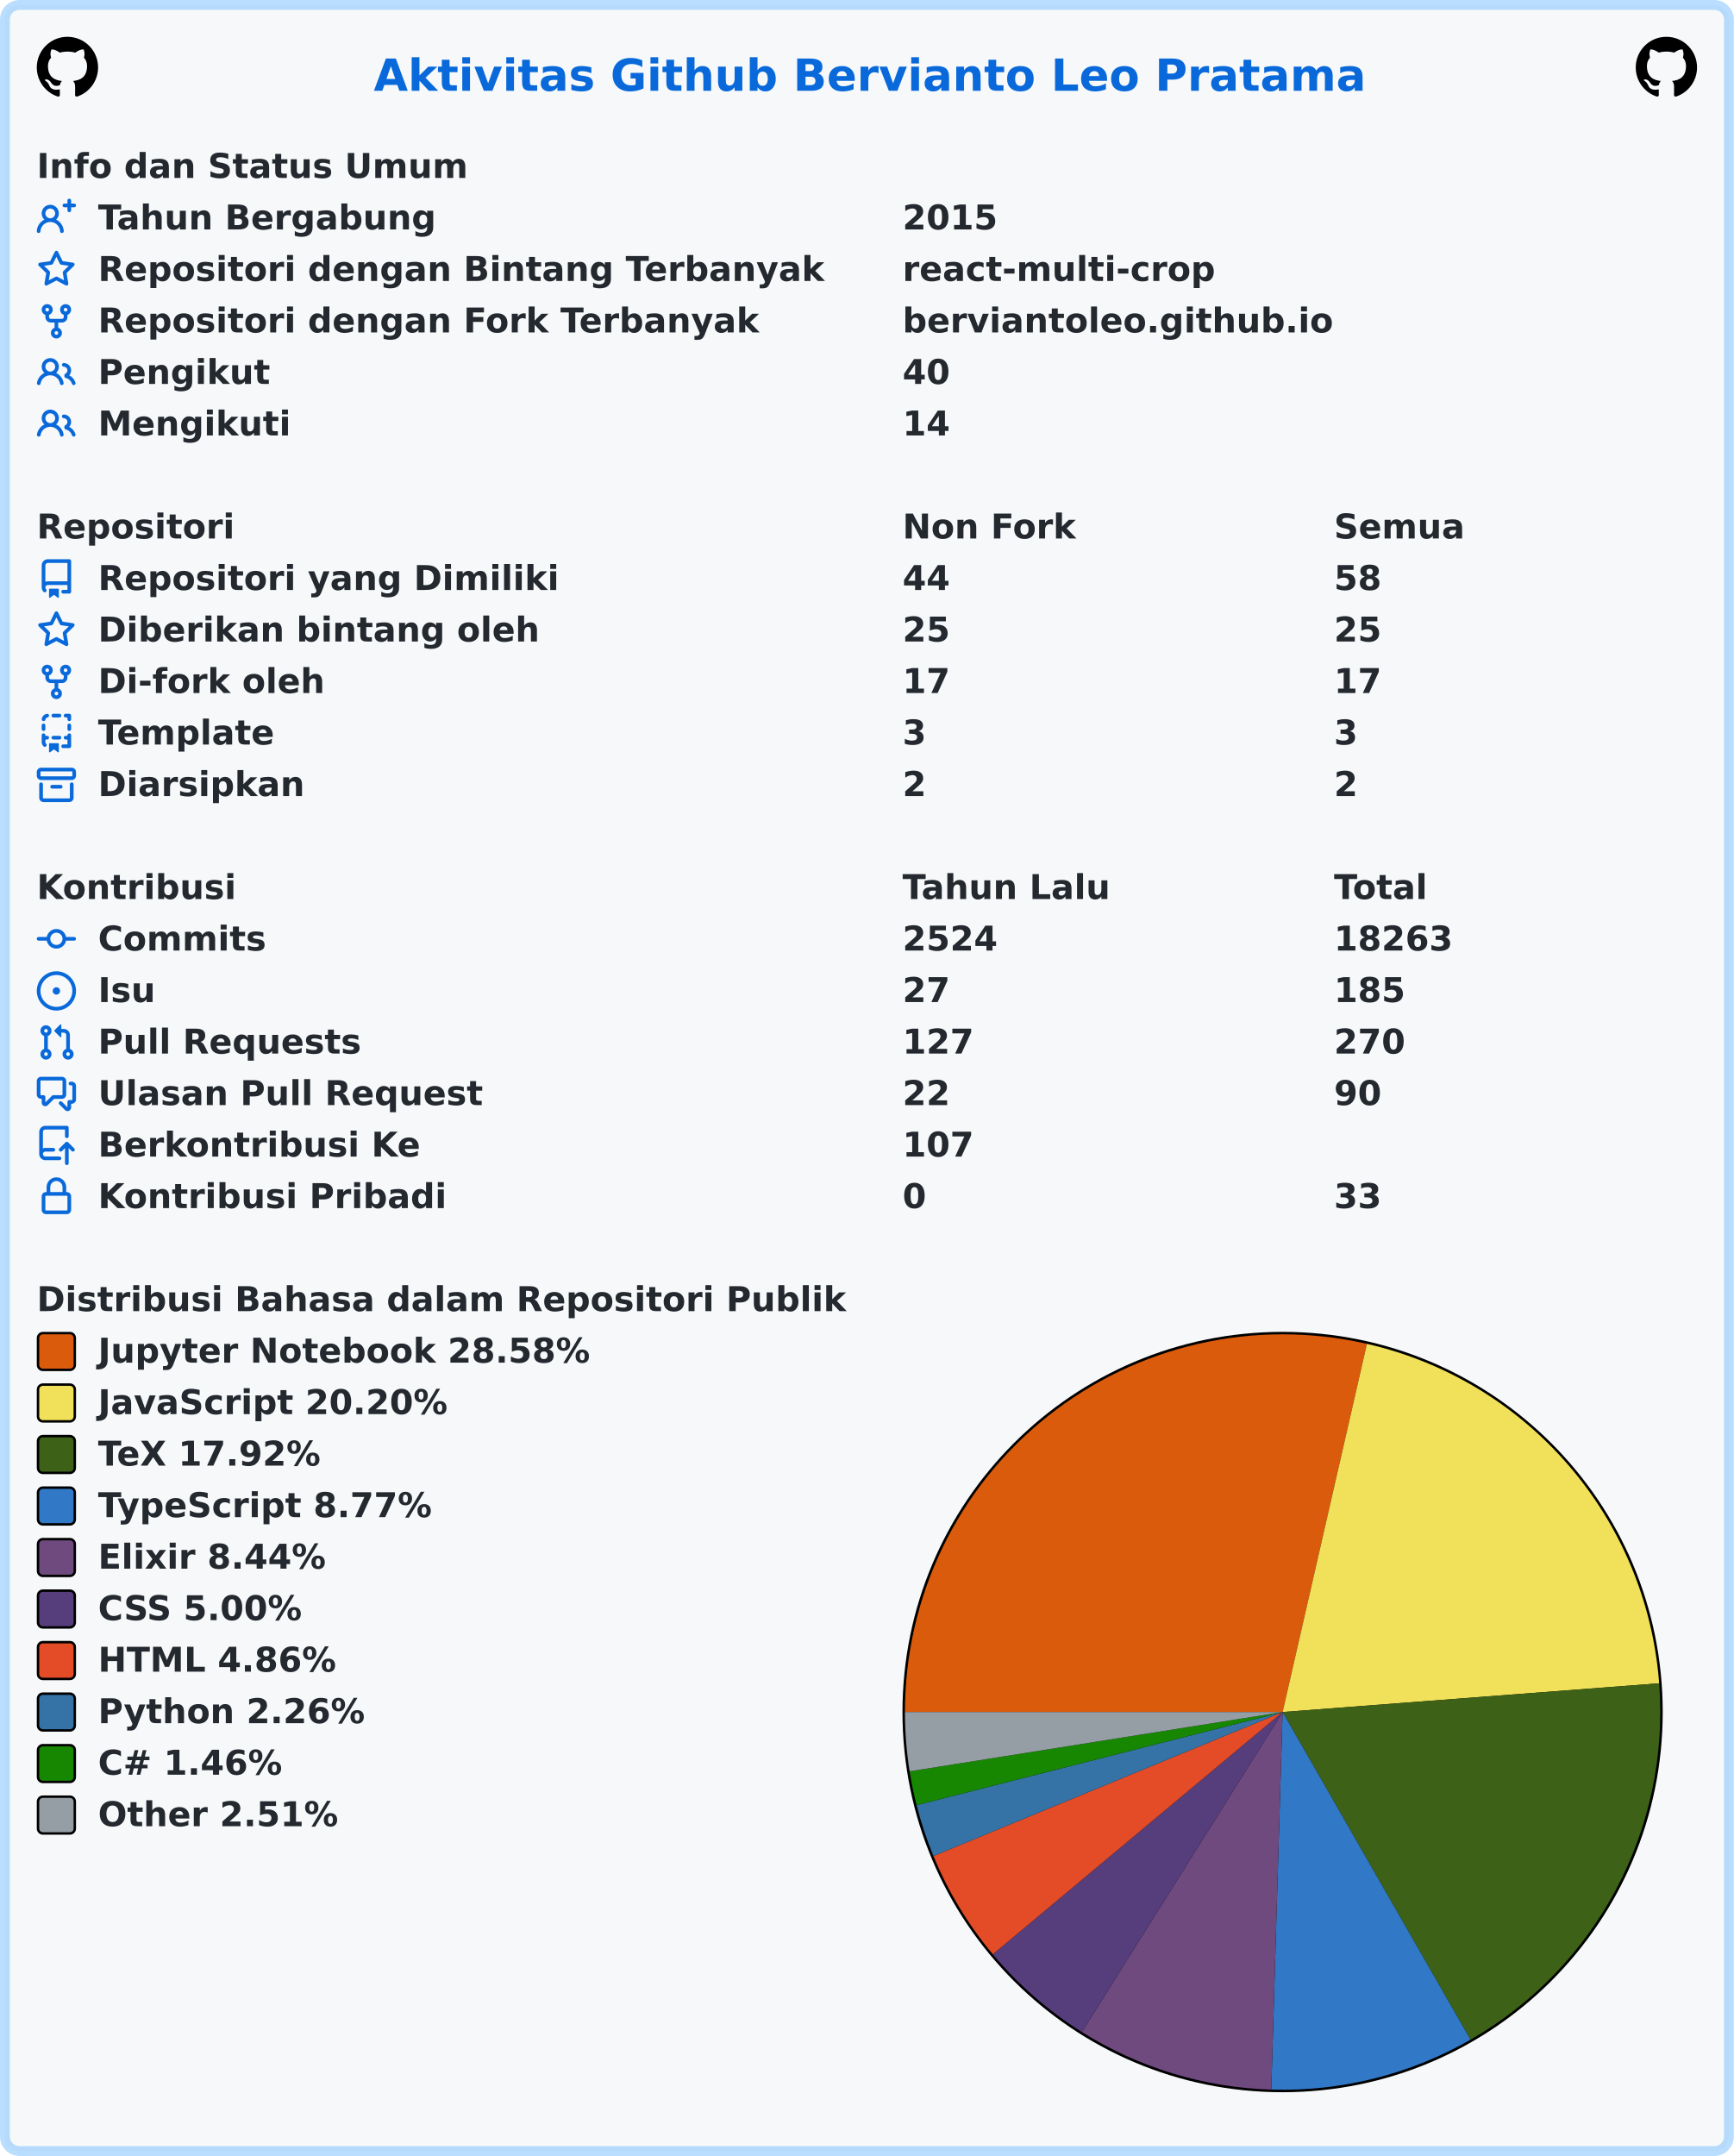
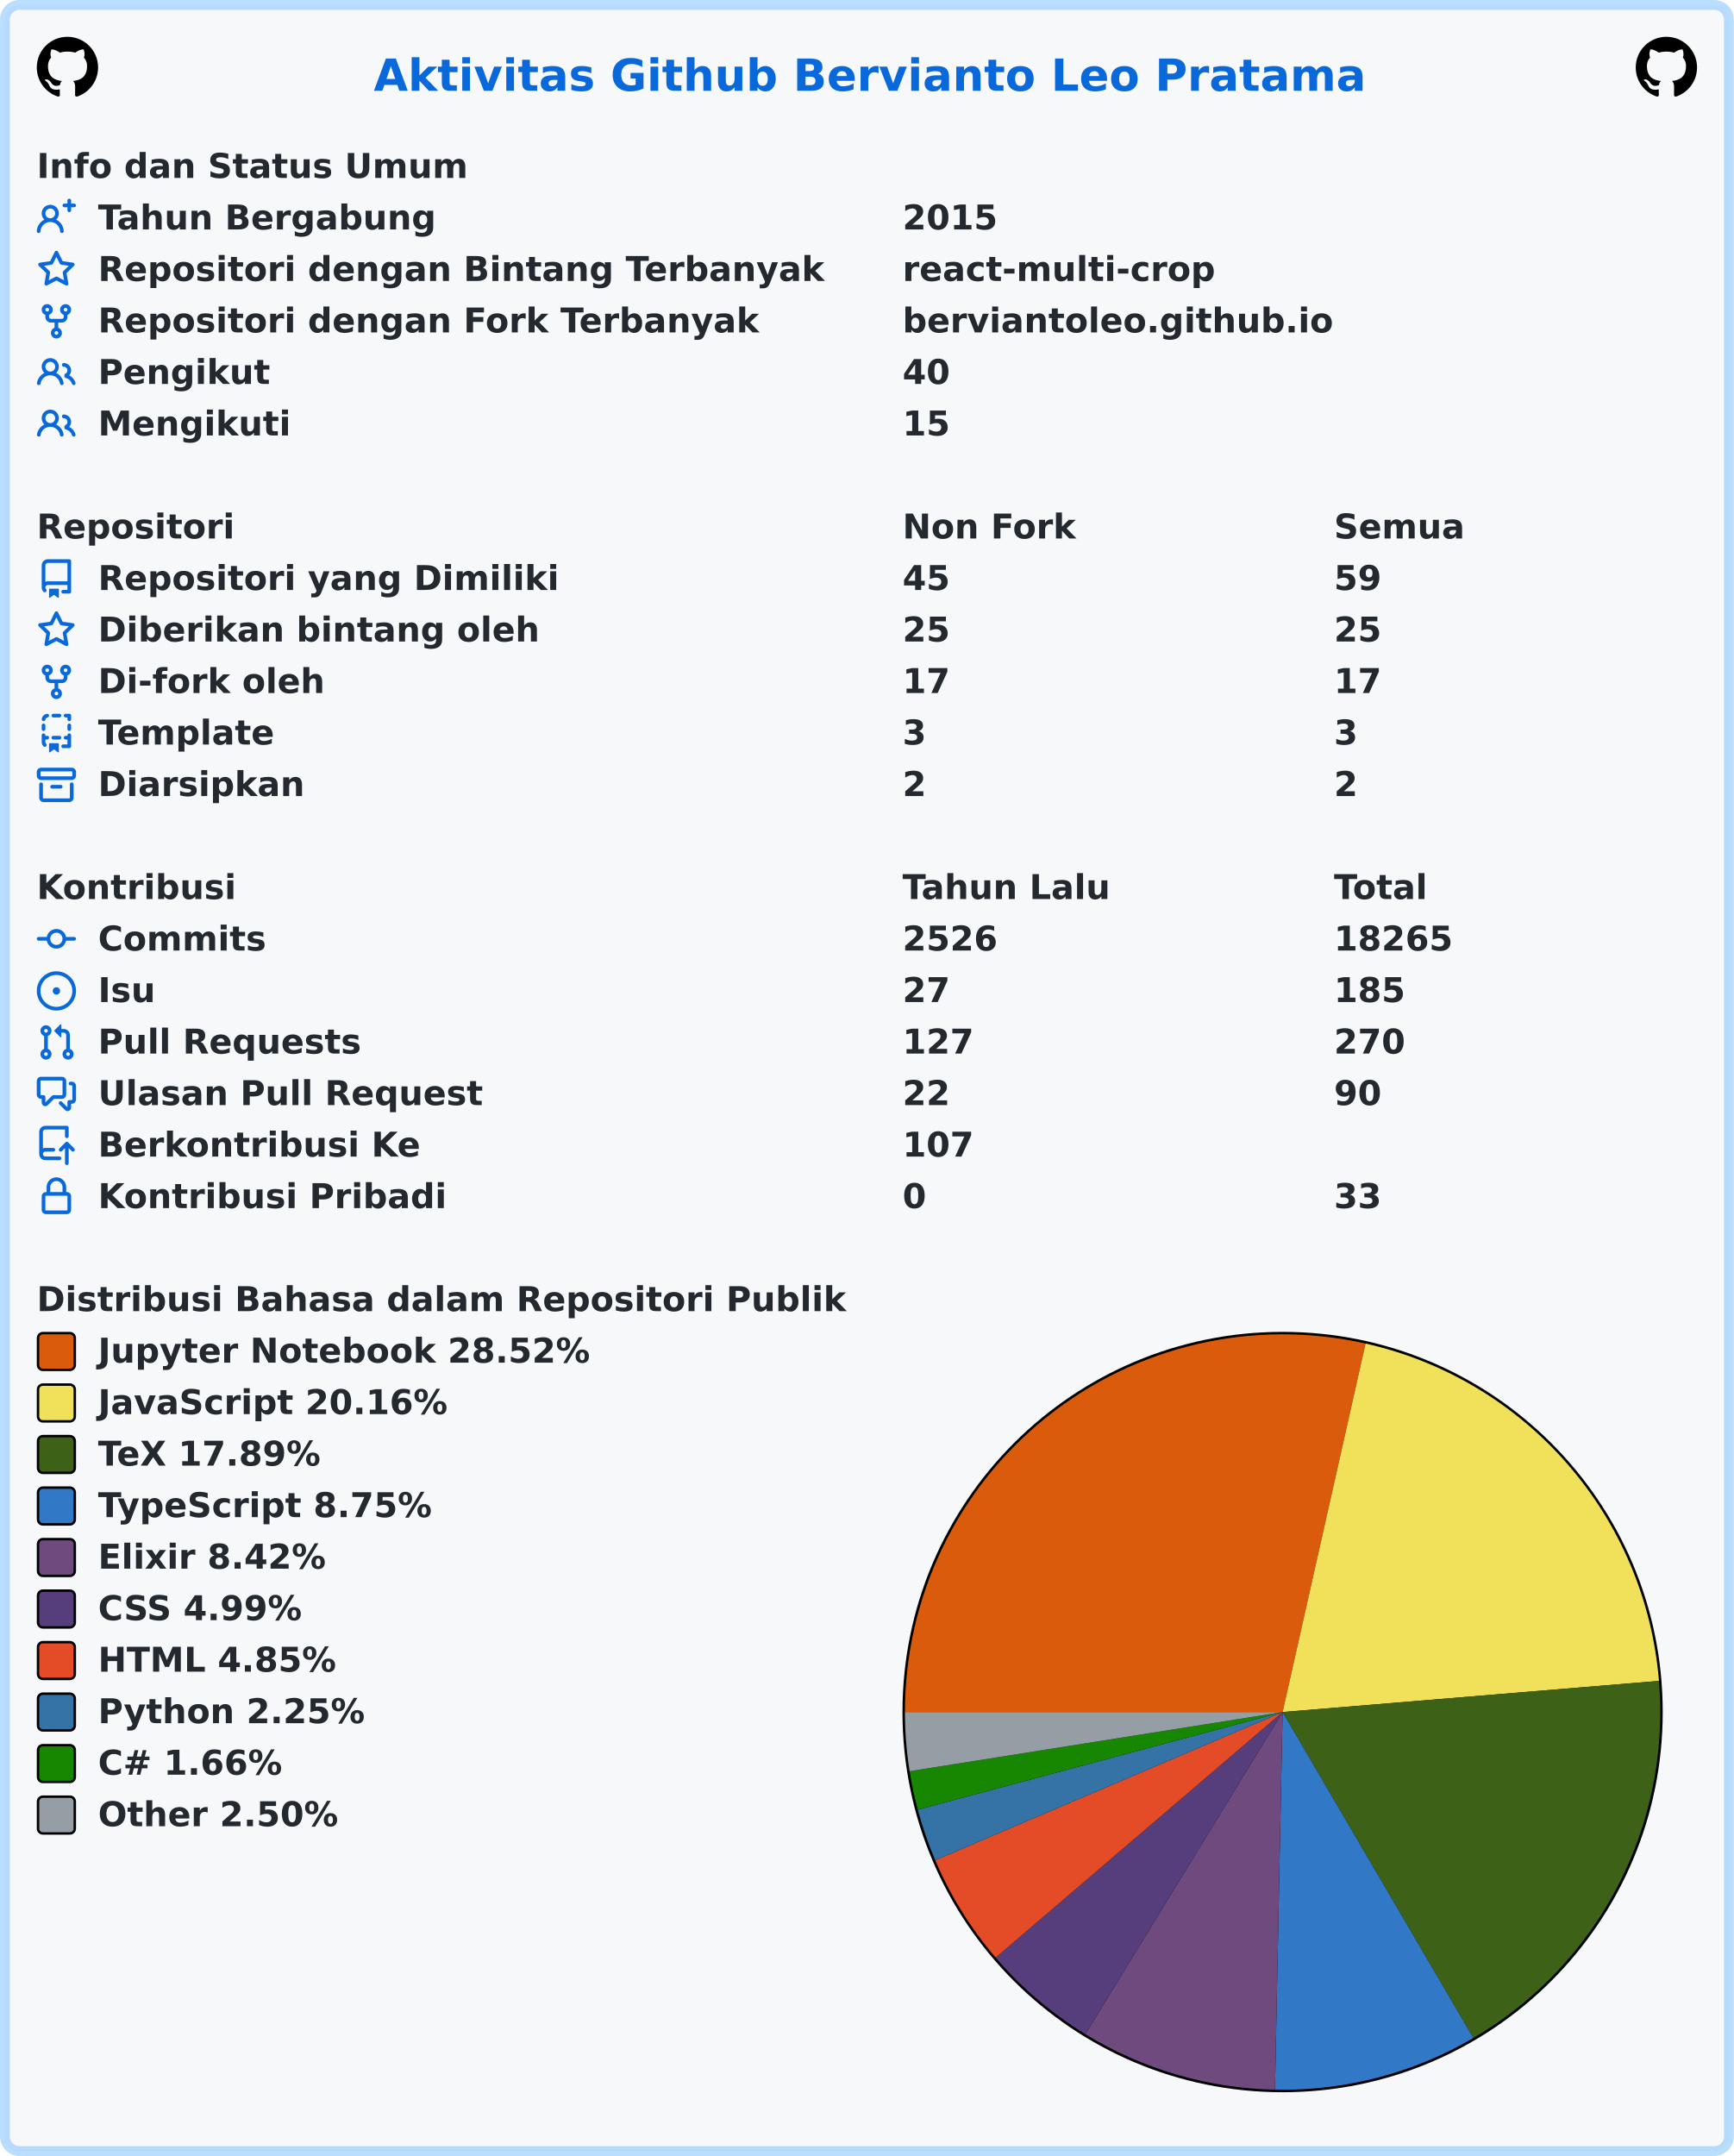
<svg xmlns="http://www.w3.org/2000/svg" width="707" height="879" viewBox="0 0 707 879" lang="id" xml:lang="id">
  <rect x="2" y="2" stroke-width="4" rx="6" width="703" height="875" stroke="rgba(84,174,255,0.4)" fill="#f6f8fa" />
  <g font-weight="600" font-size="110pt" font-family="Verdana,Geneva,DejaVu Sans,sans-serif" text-rendering="geometricPrecision">
    <text x="1239" y="301" lengthAdjust="spacingAndGlyphs" textLength="3261" transform="scale(0.123)" fill="#0969da">Aktivitas Github Bervianto Leo Pratama</text>
    <svg x="15" y="15" width="25" height="25" viewBox="0 0 16 16">
      <path fill="#000000" fill-rule="evenodd" d="M8 0C3.58 0 0 3.58 0 8c0 3.54 2.29 6.53 5.47 7.59.4.07.55-.17.55-.38 0-.19-.01-.82-.01-1.49-2.01.37-2.53-.49-2.69-.94-.09-.23-.48-.94-.82-1.13-.28-.15-.68-.52-.01-.53.63-.01 1.08.58 1.23.82.72 1.21 1.87.87 2.33.66.07-.52.28-.87.51-1.07-1.78-.2-3.64-.89-3.64-3.95 0-.87.31-1.59.82-2.15-.08-.2-.36-1.02.08-2.12 0 0 .67-.21 2.2.82.64-.18 1.32-.27 2-.27.68 0 1.36.09 2 .27 1.53-1.04 2.2-.82 2.2-.82.44 1.1.16 1.92.08 2.12.51.56.82 1.27.82 2.15 0 3.07-1.87 3.75-3.65 3.95.29.25.54.73.54 1.48 0 1.07-.01 1.93-.01 2.2 0 .21.15.46.55.38A8.013 8.013 0 0016 8c0-4.42-3.58-8-8-8z" />
    </svg>
    <svg x="667" y="15" width="25" height="25" viewBox="0 0 16 16">
      <path fill="#000000" fill-rule="evenodd" d="M8 0C3.58 0 0 3.58 0 8c0 3.54 2.29 6.53 5.47 7.59.4.07.55-.17.55-.38 0-.19-.01-.82-.01-1.49-2.01.37-2.53-.49-2.69-.94-.09-.23-.48-.94-.82-1.13-.28-.15-.68-.52-.01-.53.63-.01 1.08.58 1.23.82.72 1.21 1.87.87 2.33.66.07-.52.28-.87.51-1.07-1.78-.2-3.64-.89-3.64-3.95 0-.87.31-1.59.82-2.15-.08-.2-.36-1.02.08-2.12 0 0 .67-.21 2.2.82.64-.18 1.32-.27 2-.27.68 0 1.36.09 2 .27 1.53-1.04 2.2-.82 2.2-.82.44 1.1.16 1.92.08 2.12.51.56.82 1.27.82 2.15 0 3.07-1.87 3.75-3.65 3.95.29.25.54.73.54 1.48 0 1.07-.01 1.93-.01 2.2 0 .21.15.46.55.38A8.013 8.013 0 0016 8c0-4.42-3.58-8-8-8z" />
    </svg>
    <g transform="translate(0, 60)" fill="#24292f">
      <g transform="translate(15, 0)">
        <g transform="scale(0.095)">
          <text x="0" y="132" textLength="1852" lengthAdjust="spacingAndGlyphs">Info dan Status Umum</text>
        </g>
      </g>
      <g transform="translate(15, 21)">
        <path fill="#0969da" fill-rule="evenodd" d="M13.25 0a.75.75 0 01.75.75V2h1.25a.75.75 0 010 1.5H14v1.25a.75.75 0 01-1.5 0V3.5h-1.25a.75.75 0 010-1.5h1.25V.75a.75.75 0 01.75-.75zM5.5 4a2 2 0 100 4 2 2 0 000-4zm2.4 4.548a3.5 3.5 0 10-4.799 0 5.527 5.527 0 00-3.1 4.66.75.75 0 101.498.085A4.01 4.01 0 015.5 9.5a4.01 4.01 0 014.001 3.793.75.75 0 101.498-.086 5.527 5.527 0 00-3.1-4.659z" />
        <g transform="scale(0.095)">
          <text lengthAdjust="spacingAndGlyphs" textLength="1478" x="263" y="132">Tahun Bergabung</text>
          <text lengthAdjust="spacingAndGlyphs" textLength="420" x="3716" y="132">2015</text>
        </g>
      </g>
      <g transform="translate(15, 42)">
        <path fill="#0969da" fill-rule="evenodd" d="M8 .25a.75.75 0 01.673.418l1.882 3.815 4.21.612a.75.75 0 01.416 1.279l-3.046 2.97.719 4.192a.75.75 0 01-1.088.791L8 12.347l-3.766 1.98a.75.75 0 01-1.088-.79l.72-4.194L.818 6.374a.75.75 0 01.416-1.28l4.21-.611L7.327.668A.75.75 0 018 .25zm0 2.445L6.615 5.5a.75.75 0 01-.564.41l-3.097.45 2.24 2.184a.75.75 0 01.216.664l-.528 3.084 2.769-1.456a.75.75 0 01.698 0l2.77 1.456-.53-3.084a.75.75 0 01.216-.664l2.24-2.183-3.096-.45a.75.75 0 01-.564-.41L8 2.694v.001z" />
        <g transform="scale(0.095)">
          <text lengthAdjust="spacingAndGlyphs" textLength="3126" x="263" y="132">Repositori dengan Bintang Terbanyak</text>
          <text lengthAdjust="spacingAndGlyphs" textLength="1330" x="3716" y="132">react-multi-crop</text>
        </g>
      </g>
      <g transform="translate(15, 63)">
        <path fill="#0969da" fill-rule="evenodd" d="M5 3.25a.75.75 0 11-1.5 0 .75.75 0 011.5 0zm0 2.122a2.25 2.25 0 10-1.5 0v.878A2.25 2.25 0 005.75 8.5h1.5v2.128a2.251 2.251 0 101.5 0V8.5h1.5a2.25 2.25 0 002.25-2.25v-.878a2.25 2.25 0 10-1.5 0v.878a.75.75 0 01-.75.75h-4.5A.75.75 0 015 6.25v-.878zm3.75 7.378a.75.75 0 11-1.5 0 .75.75 0 011.5 0zm3-8.75a.75.75 0 100-1.5.75.75 0 000 1.5z" />
        <g transform="scale(0.095)">
          <text lengthAdjust="spacingAndGlyphs" textLength="2846" x="263" y="132">Repositori dengan Fork Terbanyak</text>
          <text lengthAdjust="spacingAndGlyphs" textLength="1821" x="3716" y="132">berviantoleo.github.io</text>
        </g>
      </g>
      <g transform="translate(15, 84)">
        <path fill="#0969da" fill-rule="evenodd" d="M5.5 3.5a2 2 0 100 4 2 2 0 000-4zM2 5.5a3.5 3.5 0 115.898 2.549 5.507 5.507 0 013.034 4.084.75.75 0 11-1.482.235 4.001 4.001 0 00-7.9 0 .75.75 0 01-1.482-.236A5.507 5.507 0 013.102 8.05 3.49 3.49 0 012 5.5zM11 4a.75.75 0 100 1.5 1.5 1.5 0 01.666 2.844.75.75 0 00-.416.672v.352a.75.75 0 00.574.73c1.2.289 2.162 1.2 2.522 2.372a.75.75 0 101.434-.44 5.01 5.01 0 00-2.56-3.012A3 3 0 0011 4z" />
        <g transform="scale(0.095)">
          <text lengthAdjust="spacingAndGlyphs" textLength="723" x="263" y="132">Pengikut</text>
          <text lengthAdjust="spacingAndGlyphs" textLength="210" x="3716" y="132">40</text>
        </g>
      </g>
      <g transform="translate(15, 105)">
        <path fill="#0969da" fill-rule="evenodd" d="M5.5 3.5a2 2 0 100 4 2 2 0 000-4zM2 5.5a3.5 3.5 0 115.898 2.549 5.507 5.507 0 013.034 4.084.75.75 0 11-1.482.235 4.001 4.001 0 00-7.9 0 .75.75 0 01-1.482-.236A5.507 5.507 0 013.102 8.05 3.49 3.49 0 012 5.5zM11 4a.75.75 0 100 1.5 1.5 1.5 0 01.666 2.844.75.75 0 00-.416.672v.352a.75.75 0 00.574.73c1.2.289 2.162 1.2 2.522 2.372a.75.75 0 101.434-.44 5.01 5.01 0 00-2.56-3.012A3 3 0 0011 4z" />
        <g transform="scale(0.095)">
          <text lengthAdjust="spacingAndGlyphs" textLength="813" x="263" y="132">Mengikuti</text>
-           <text lengthAdjust="spacingAndGlyphs" textLength="210" x="3716" y="132">14</text>
+           <text lengthAdjust="spacingAndGlyphs" textLength="210" x="3716" y="132">15</text>
        </g>
      </g>
    </g>
    <g transform="translate(0, 207)" fill="#24292f">
      <g transform="translate(15, 0)">
        <g transform="scale(0.095)">
          <text x="0" y="132" textLength="832" lengthAdjust="spacingAndGlyphs">Repositori</text>
          <text x="3716" y="132" textLength="740" lengthAdjust="spacingAndGlyphs">Non Fork</text>
          <text x="5568" y="132" textLength="573" lengthAdjust="spacingAndGlyphs">Semua</text>
        </g>
      </g>
      <g transform="translate(15, 21)">
        <path fill="#0969da" fill-rule="evenodd" d="M2 2.5A2.5 2.5 0 014.5 0h8.75a.75.75 0 01.75.75v12.5a.75.75 0 01-.75.75h-2.5a.75.75 0 110-1.5h1.75v-2h-8a1 1 0 00-.714 1.7.75.75 0 01-1.072 1.05A2.495 2.495 0 012 11.5v-9zm10.5-1V9h-8c-.356 0-.694.074-1 .208V2.5a1 1 0 011-1h8zM5 12.25v3.25a.25.25 0 00.4.2l1.45-1.087a.25.25 0 01.3 0L8.6 15.7a.25.25 0 00.4-.2v-3.25a.25.25 0 00-.25-.25h-3.5a.25.25 0 00-.25.25z" />
        <g transform="scale(0.095)">
          <text lengthAdjust="spacingAndGlyphs" textLength="1962" x="263" y="132">Repositori yang Dimiliki</text>
-           <text lengthAdjust="spacingAndGlyphs" textLength="210" x="3716" y="132">44</text>
-           <text lengthAdjust="spacingAndGlyphs" textLength="210" x="5568" y="132">58</text>
+           <text lengthAdjust="spacingAndGlyphs" textLength="210" x="3716" y="132">45</text>
+           <text lengthAdjust="spacingAndGlyphs" textLength="210" x="5568" y="132">59</text>
        </g>
      </g>
      <g transform="translate(15, 42)">
        <path fill="#0969da" fill-rule="evenodd" d="M8 .25a.75.75 0 01.673.418l1.882 3.815 4.21.612a.75.75 0 01.416 1.279l-3.046 2.97.719 4.192a.75.75 0 01-1.088.791L8 12.347l-3.766 1.98a.75.75 0 01-1.088-.79l.72-4.194L.818 6.374a.75.75 0 01.416-1.28l4.21-.611L7.327.668A.75.75 0 018 .25zm0 2.445L6.615 5.5a.75.75 0 01-.564.41l-3.097.45 2.24 2.184a.75.75 0 01.216.664l-.528 3.084 2.769-1.456a.75.75 0 01.698 0l2.77 1.456-.53-3.084a.75.75 0 01.216-.664l2.24-2.183-3.096-.45a.75.75 0 01-.564-.41L8 2.694v.001z" />
        <g transform="scale(0.095)">
          <text lengthAdjust="spacingAndGlyphs" textLength="1887" x="263" y="132">Diberikan bintang oleh</text>
          <text lengthAdjust="spacingAndGlyphs" textLength="210" x="3716" y="132">25</text>
          <text lengthAdjust="spacingAndGlyphs" textLength="210" x="5568" y="132">25</text>
        </g>
      </g>
      <g transform="translate(15, 63)">
        <path fill="#0969da" fill-rule="evenodd" d="M5 3.25a.75.75 0 11-1.5 0 .75.75 0 011.5 0zm0 2.122a2.25 2.25 0 10-1.5 0v.878A2.25 2.25 0 005.75 8.5h1.5v2.128a2.251 2.251 0 101.5 0V8.5h1.5a2.25 2.25 0 002.25-2.25v-.878a2.25 2.25 0 10-1.5 0v.878a.75.75 0 01-.75.75h-4.5A.75.75 0 015 6.25v-.878zm3.75 7.378a.75.75 0 11-1.5 0 .75.75 0 011.5 0zm3-8.75a.75.75 0 100-1.5.75.75 0 000 1.5z" />
        <g transform="scale(0.095)">
          <text lengthAdjust="spacingAndGlyphs" textLength="963" x="263" y="132">Di-fork oleh</text>
          <text lengthAdjust="spacingAndGlyphs" textLength="210" x="3716" y="132">17</text>
          <text lengthAdjust="spacingAndGlyphs" textLength="210" x="5568" y="132">17</text>
        </g>
      </g>
      <g transform="translate(15, 84)">
        <path fill="#0969da" fill-rule="evenodd" d="M6 .75A.75.75 0 016.75 0h2.5a.75.75 0 010 1.5h-2.5A.75.75 0 016 .75zm5 0a.75.75 0 01.75-.75h1.5a.75.75 0 01.75.75v1.5a.75.75 0 01-1.5 0V1.5h-.75A.75.75 0 0111 .75zM4.992.662a.75.75 0 01-.636.848c-.436.063-.783.41-.846.846a.75.75 0 01-1.485-.212A2.501 2.501 0 014.144.025a.75.75 0 01.848.637zM2.75 4a.75.75 0 01.75.75v1.5a.75.75 0 01-1.5 0v-1.5A.75.75 0 012.75 4zm10.5 0a.75.75 0 01.75.75v1.5a.75.75 0 01-1.5 0v-1.5a.75.75 0 01.75-.75zM2.75 8a.75.75 0 01.75.75v.268A1.72 1.72 0 013.75 9h.5a.75.75 0 010 1.5h-.5a.25.25 0 00-.25.25v.75c0 .28.114.532.3.714a.75.75 0 01-1.05 1.072A2.495 2.495 0 012 11.5V8.75A.75.75 0 012.75 8zm10.5 0a.75.75 0 01.75.75v4.5a.75.75 0 01-.75.75h-2.5a.75.75 0 010-1.5h1.75v-2h-.75a.75.75 0 010-1.5h.75v-.25a.75.75 0 01.75-.75zM6 9.75A.75.75 0 016.75 9h2.5a.75.75 0 010 1.5h-2.5A.75.75 0 016 9.75zm-1 2.5v3.25a.25.25 0 00.4.2l1.45-1.087a.25.25 0 01.3 0L8.6 15.7a.25.25 0 00.4-.2v-3.25a.25.25 0 00-.25-.25h-3.5a.25.25 0 00-.25.25z" />
        <g transform="scale(0.095)">
          <text lengthAdjust="spacingAndGlyphs" textLength="783" x="263" y="132">Template</text>
          <text lengthAdjust="spacingAndGlyphs" textLength="105" x="3716" y="132">3</text>
          <text lengthAdjust="spacingAndGlyphs" textLength="105" x="5568" y="132">3</text>
        </g>
      </g>
      <g transform="translate(15, 105)">
        <path fill="#0969da" fill-rule="evenodd" d="M1.75 2.5a.25.25 0 00-.25.25v1.5c0 .138.112.25.25.25h12.5a.25.25 0 00.25-.25v-1.5a.25.25 0 00-.25-.25H1.75zM0 2.75C0 1.784.784 1 1.75 1h12.5c.966 0 1.75.784 1.75 1.75v1.5A1.75 1.75 0 0114.25 6H1.75A1.75 1.75 0 010 4.25v-1.5zM1.75 7a.75.75 0 01.75.75v5.5c0 .138.112.25.25.25h10.5a.25.25 0 00.25-.25v-5.5a.75.75 0 111.5 0v5.5A1.75 1.75 0 0113.25 15H2.75A1.75 1.75 0 011 13.25v-5.5A.75.75 0 011.75 7zm4.5 1a.75.75 0 000 1.5h3.5a.75.75 0 100-1.5h-3.5z" />
        <g transform="scale(0.095)">
          <text lengthAdjust="spacingAndGlyphs" textLength="880" x="263" y="132">Diarsipkan</text>
          <text lengthAdjust="spacingAndGlyphs" textLength="105" x="3716" y="132">2</text>
          <text lengthAdjust="spacingAndGlyphs" textLength="105" x="5568" y="132">2</text>
        </g>
      </g>
    </g>
    <g transform="translate(0, 354)" fill="#24292f">
      <g transform="translate(15, 0)">
        <g transform="scale(0.095)">
          <text x="0" y="132" textLength="834" lengthAdjust="spacingAndGlyphs">Kontribusi</text>
          <text x="3716" y="132" textLength="914" lengthAdjust="spacingAndGlyphs">Tahun Lalu</text>
          <text x="5568" y="132" textLength="414" lengthAdjust="spacingAndGlyphs">Total</text>
        </g>
      </g>
      <g transform="translate(15, 21)">
        <path fill="#0969da" fill-rule="evenodd" d="M10.5 7.75a2.5 2.5 0 11-5 0 2.5 2.5 0 015 0zm1.43.75a4.002 4.002 0 01-7.86 0H.75a.75.75 0 110-1.5h3.32a4.001 4.001 0 017.86 0h3.32a.75.75 0 110 1.5h-3.32z" />
        <g transform="scale(0.095)">
          <text lengthAdjust="spacingAndGlyphs" textLength="734" x="263" y="132">Commits</text>
-           <text lengthAdjust="spacingAndGlyphs" textLength="420" x="3716" y="132">2524</text>
-           <text lengthAdjust="spacingAndGlyphs" textLength="525" x="5568" y="132">18263</text>
+           <text lengthAdjust="spacingAndGlyphs" textLength="420" x="3716" y="132">2526</text>
+           <text lengthAdjust="spacingAndGlyphs" textLength="525" x="5568" y="132">18265</text>
        </g>
      </g>
      <g transform="translate(15, 42)">
        <path fill="#0969da" d="M8 9.5a1.5 1.5 0 100-3 1.5 1.5 0 000 3z" />
        <path fill="#0969da" fill-rule="evenodd" d="M8 0a8 8 0 100 16A8 8 0 008 0zM1.5 8a6.5 6.5 0 1113 0 6.5 6.5 0 01-13 0z" />
        <g transform="scale(0.095)">
          <text lengthAdjust="spacingAndGlyphs" textLength="238" x="263" y="132">Isu</text>
          <text lengthAdjust="spacingAndGlyphs" textLength="210" x="3716" y="132">27</text>
          <text lengthAdjust="spacingAndGlyphs" textLength="315" x="5568" y="132">185</text>
        </g>
      </g>
      <g transform="translate(15, 63)">
        <path fill="#0969da" fill-rule="evenodd" d="M7.177 3.073L9.573.677A.25.25 0 0110 .854v4.792a.25.25 0 01-.427.177L7.177 3.427a.25.25 0 010-.354zM3.75 2.5a.75.75 0 100 1.5.75.75 0 000-1.5zm-2.25.75a2.25 2.25 0 113 2.122v5.256a2.251 2.251 0 11-1.5 0V5.372A2.25 2.25 0 011.5 3.25zM11 2.5h-1V4h1a1 1 0 011 1v5.628a2.251 2.251 0 101.5 0V5A2.5 2.5 0 0011 2.5zm1 10.25a.75.75 0 111.5 0 .75.75 0 01-1.5 0zM3.75 12a.75.75 0 100 1.5.75.75 0 000-1.5z" />
        <g transform="scale(0.095)">
          <text lengthAdjust="spacingAndGlyphs" textLength="1113" x="263" y="132">Pull Requests</text>
          <text lengthAdjust="spacingAndGlyphs" textLength="315" x="3716" y="132">127</text>
          <text lengthAdjust="spacingAndGlyphs" textLength="315" x="5568" y="132">270</text>
        </g>
      </g>
      <g transform="translate(15, 84)">
        <path fill="#0969da" fill-rule="evenodd" d="M1.5 2.75a.25.25 0 01.25-.25h8.5a.25.25 0 01.25.25v5.5a.25.25 0 01-.25.25h-3.5a.75.75 0 00-.53.22L3.5 11.44V9.25a.75.75 0 00-.75-.75h-1a.25.25 0 01-.25-.25v-5.5zM1.75 1A1.75 1.75 0 000 2.75v5.5C0 9.216.784 10 1.75 10H2v1.543a1.457 1.457 0 002.487 1.03L7.061 10h3.189A1.75 1.75 0 0012 8.25v-5.5A1.75 1.75 0 0010.25 1h-8.5zM14.5 4.75a.25.25 0 00-.25-.25h-.5a.75.75 0 110-1.5h.5c.966 0 1.75.784 1.75 1.75v5.5A1.75 1.75 0 0114.25 12H14v1.543a1.457 1.457 0 01-2.487 1.03L9.22 12.28a.75.75 0 111.06-1.06l2.22 2.22v-2.19a.75.75 0 01.75-.75h1a.25.25 0 00.25-.25v-5.5z" />
        <g transform="scale(0.095)">
          <text lengthAdjust="spacingAndGlyphs" textLength="1640" x="263" y="132">Ulasan Pull Request</text>
          <text lengthAdjust="spacingAndGlyphs" textLength="210" x="3716" y="132">22</text>
          <text lengthAdjust="spacingAndGlyphs" textLength="210" x="5568" y="132">90</text>
        </g>
      </g>
      <g transform="translate(15, 105)">
        <path fill="#0969da" fill-rule="evenodd" d="M1 2.5A2.5 2.5 0 013.5 0h8.75a.75.75 0 01.75.75v3.5a.75.75 0 01-1.5 0V1.5h-8a1 1 0 00-1 1v6.708A2.492 2.492 0 013.5 9h3.25a.75.75 0 010 1.5H3.5a1 1 0 100 2h5.75a.75.75 0 010 1.5H3.5A2.5 2.5 0 011 11.5v-9zm13.23 7.79a.75.75 0 001.06-1.06l-2.505-2.505a.75.75 0 00-1.06 0L9.22 9.229a.75.75 0 001.06 1.061l1.225-1.224v6.184a.75.75 0 001.5 0V9.066l1.224 1.224z" />
        <g transform="scale(0.095)">
          <text lengthAdjust="spacingAndGlyphs" textLength="1366" x="263" y="132">Berkontribusi Ke</text>
          <text lengthAdjust="spacingAndGlyphs" textLength="315" x="3716" y="132">107</text>
        </g>
      </g>
      <g transform="translate(15, 126)">
        <path fill="#0969da" fill-rule="evenodd" d="M4 4v2h-.25A1.75 1.75 0 002 7.75v5.5c0 .966.784 1.75 1.75 1.75h8.5A1.75 1.75 0 0014 13.25v-5.5A1.75 1.75 0 0012.25 6H12V4a4 4 0 10-8 0zm6.5 2V4a2.5 2.5 0 00-5 0v2h5zM12 7.5h.25a.25.25 0 01.25.25v5.5a.25.25 0 01-.25.25h-8.5a.25.25 0 01-.25-.25v-5.5a.25.25 0 01.25-.25H12z" />
        <g transform="scale(0.095)">
          <text lengthAdjust="spacingAndGlyphs" textLength="1456" x="263" y="132">Kontribusi Pribadi</text>
          <text lengthAdjust="spacingAndGlyphs" textLength="105" x="3716" y="132">0</text>
          <text lengthAdjust="spacingAndGlyphs" textLength="210" x="5568" y="132">33</text>
        </g>
      </g>
    </g>
    <g transform="translate(0, 522)" fill="#24292f">
      <g transform="translate(15, 0)">
        <g transform="scale(0.095)">
          <text x="0" y="132" textLength="3438" lengthAdjust="spacingAndGlyphs">Distribusi Bahasa dalam Repositori Publik</text>
        </g>
      </g>
      <g transform="translate(368, 21)">
        <circle cx="155" cy="155" r="155" fill="#000000" />
      </g>
      <g transform="translate(369, 22)">
-         <path fill-rule="evenodd" fill="#DA5B0B" d="M 0.0,154 A 154 154 0 0 1 188.38 3.887 L 154,154 Z" />
-         <path fill-rule="evenodd" fill="#f1e05a" d="M 188.38,3.887 A 154 154 0 0 1 307.553 142.278 L 154,154 Z" />
-         <path fill-rule="evenodd" fill="#3D6117" d="M 307.553,142.278 A 154 154 0 0 1 230.631 287.58 L 154,154 Z" />
-         <path fill-rule="evenodd" fill="#3178c6" d="M 230.631,287.58 A 154 154 0 0 1 149.382 307.931 L 154,154 Z" />
-         <path fill-rule="evenodd" fill="#6e4a7e" d="M 149.382,307.931 A 154 154 0 0 1 72.149 284.447 L 154,154 Z" />
-         <path fill-rule="evenodd" fill="#563d7c" d="M 72.149,284.447 A 154 154 0 0 1 35.832 252.753 L 154,154 Z" />
-         <path fill-rule="evenodd" fill="#e34c26" d="M 35.832,252.753 A 154 154 0 0 1 11.622 212.69 L 154,154 Z" />
-         <path fill-rule="evenodd" fill="#3572A5" d="M 11.622,212.69 A 154 154 0 0 1 4.751 191.957 L 154,154 Z" />
-         <path fill-rule="evenodd" fill="#178600" d="M 4.751,191.957 A 154 154 0 0 1 1.908 178.167 L 154,154 Z" />
-         <path fill-rule="evenodd" fill="#959da5" d="M 1.908,178.167 A 154 154 0 0 1 0.0 154 L 154,154 Z" />
+         <path fill-rule="evenodd" fill="#DA5B0B" d="M 0.0,154 A 154 154 0 0 1 187.822 3.76 L 154,154 Z" />
+         <path fill-rule="evenodd" fill="#f1e05a" d="M 187.822,3.76 A 154 154 0 0 1 307.476 141.305 L 154,154 Z" />
+         <path fill-rule="evenodd" fill="#3D6117" d="M 307.476,141.305 A 154 154 0 0 1 231.786 286.911 L 154,154 Z" />
+         <path fill-rule="evenodd" fill="#3178c6" d="M 231.786,286.911 A 154 154 0 0 1 150.891 307.969 L 154,154 Z" />
+         <path fill-rule="evenodd" fill="#6e4a7e" d="M 150.891,307.969 A 154 154 0 0 1 73.576 285.332 L 154,154 Z" />
+         <path fill-rule="evenodd" fill="#563d7c" d="M 73.576,285.332 A 154 154 0 0 1 36.98 254.111 L 154,154 Z" />
+         <path fill-rule="evenodd" fill="#e34c26" d="M 36.98,254.111 A 154 154 0 0 1 12.347 214.419 L 154,154 Z" />
+         <path fill-rule="evenodd" fill="#3572A5" d="M 12.347,214.419 A 154 154 0 0 1 5.236 193.816 L 154,154 Z" />
+         <path fill-rule="evenodd" fill="#178600" d="M 5.236,193.816 A 154 154 0 0 1 1.9 178.117 L 154,154 Z" />
+         <path fill-rule="evenodd" fill="#959da5" d="M 1.9,178.117 A 154 154 0 0 1 0.0 154 L 154,154 Z" />
      </g>
      <g transform="translate(15, 21)">
        <rect x="0.5" y="0.5" rx="2" width="15" height="15" fill="#DA5B0B" stroke-width="1" stroke="#000000" />
-         <text transform="scale(0.095)" x="263" y="132" textLength="2126" lengthAdjust="spacingAndGlyphs">Jupyter Notebook 28.58%</text>
+         <text transform="scale(0.095)" x="263" y="132" textLength="2126" lengthAdjust="spacingAndGlyphs">Jupyter Notebook 28.52%</text>
      </g>
      <g transform="translate(15, 42)">
        <rect x="0.5" y="0.5" rx="2" width="15" height="15" fill="#f1e05a" stroke-width="1" stroke="#000000" />
-         <text transform="scale(0.095)" x="263" y="132" textLength="1516" lengthAdjust="spacingAndGlyphs">JavaScript 20.20%</text>
+         <text transform="scale(0.095)" x="263" y="132" textLength="1516" lengthAdjust="spacingAndGlyphs">JavaScript 20.16%</text>
      </g>
      <g transform="translate(15, 63)">
        <rect x="0.5" y="0.5" rx="2" width="15" height="15" fill="#3D6117" stroke-width="1" stroke="#000000" />
-         <text transform="scale(0.095)" x="263" y="132" textLength="999" lengthAdjust="spacingAndGlyphs">TeX 17.92%</text>
+         <text transform="scale(0.095)" x="263" y="132" textLength="999" lengthAdjust="spacingAndGlyphs">TeX 17.89%</text>
      </g>
      <g transform="translate(15, 84)">
        <rect x="0.5" y="0.5" rx="2" width="15" height="15" fill="#3178c6" stroke-width="1" stroke="#000000" />
-         <text transform="scale(0.095)" x="263" y="132" textLength="1462" lengthAdjust="spacingAndGlyphs">TypeScript 8.77%</text>
+         <text transform="scale(0.095)" x="263" y="132" textLength="1462" lengthAdjust="spacingAndGlyphs">TypeScript 8.75%</text>
      </g>
      <g transform="translate(15, 105)">
        <rect x="0.5" y="0.5" rx="2" width="15" height="15" fill="#6e4a7e" stroke-width="1" stroke="#000000" />
-         <text transform="scale(0.095)" x="263" y="132" textLength="987" lengthAdjust="spacingAndGlyphs">Elixir 8.44%</text>
+         <text transform="scale(0.095)" x="263" y="132" textLength="987" lengthAdjust="spacingAndGlyphs">Elixir 8.42%</text>
      </g>
      <g transform="translate(15, 126)">
        <rect x="0.5" y="0.5" rx="2" width="15" height="15" fill="#563d7c" stroke-width="1" stroke="#000000" />
-         <text transform="scale(0.095)" x="263" y="132" textLength="903" lengthAdjust="spacingAndGlyphs">CSS 5.00%</text>
+         <text transform="scale(0.095)" x="263" y="132" textLength="903" lengthAdjust="spacingAndGlyphs">CSS 4.99%</text>
      </g>
      <g transform="translate(15, 147)">
        <rect x="0.5" y="0.5" rx="2" width="15" height="15" fill="#e34c26" stroke-width="1" stroke="#000000" />
-         <text transform="scale(0.095)" x="263" y="132" textLength="1036" lengthAdjust="spacingAndGlyphs">HTML 4.86%</text>
+         <text transform="scale(0.095)" x="263" y="132" textLength="1036" lengthAdjust="spacingAndGlyphs">HTML 4.85%</text>
      </g>
      <g transform="translate(15, 168)">
        <rect x="0.5" y="0.5" rx="2" width="15" height="15" fill="#3572A5" stroke-width="1" stroke="#000000" />
-         <text transform="scale(0.095)" x="263" y="132" textLength="1149" lengthAdjust="spacingAndGlyphs">Python 2.26%</text>
+         <text transform="scale(0.095)" x="263" y="132" textLength="1149" lengthAdjust="spacingAndGlyphs">Python 2.25%</text>
      </g>
      <g transform="translate(15, 189)">
        <rect x="0.5" y="0.5" rx="2" width="15" height="15" fill="#178600" stroke-width="1" stroke="#000000" />
-         <text transform="scale(0.095)" x="263" y="132" textLength="831" lengthAdjust="spacingAndGlyphs">C# 1.46%</text>
+         <text transform="scale(0.095)" x="263" y="132" textLength="831" lengthAdjust="spacingAndGlyphs">C# 1.66%</text>
      </g>
      <g transform="translate(15, 210)">
        <rect x="0.5" y="0.5" rx="2" width="15" height="15" fill="#959da5" stroke-width="1" stroke="#000000" />
-         <text transform="scale(0.095)" x="263" y="132" textLength="1047" lengthAdjust="spacingAndGlyphs">Other 2.51%</text>
+         <text transform="scale(0.095)" x="263" y="132" textLength="1047" lengthAdjust="spacingAndGlyphs">Other 2.50%</text>
      </g>
    </g>
  </g>
</svg>
